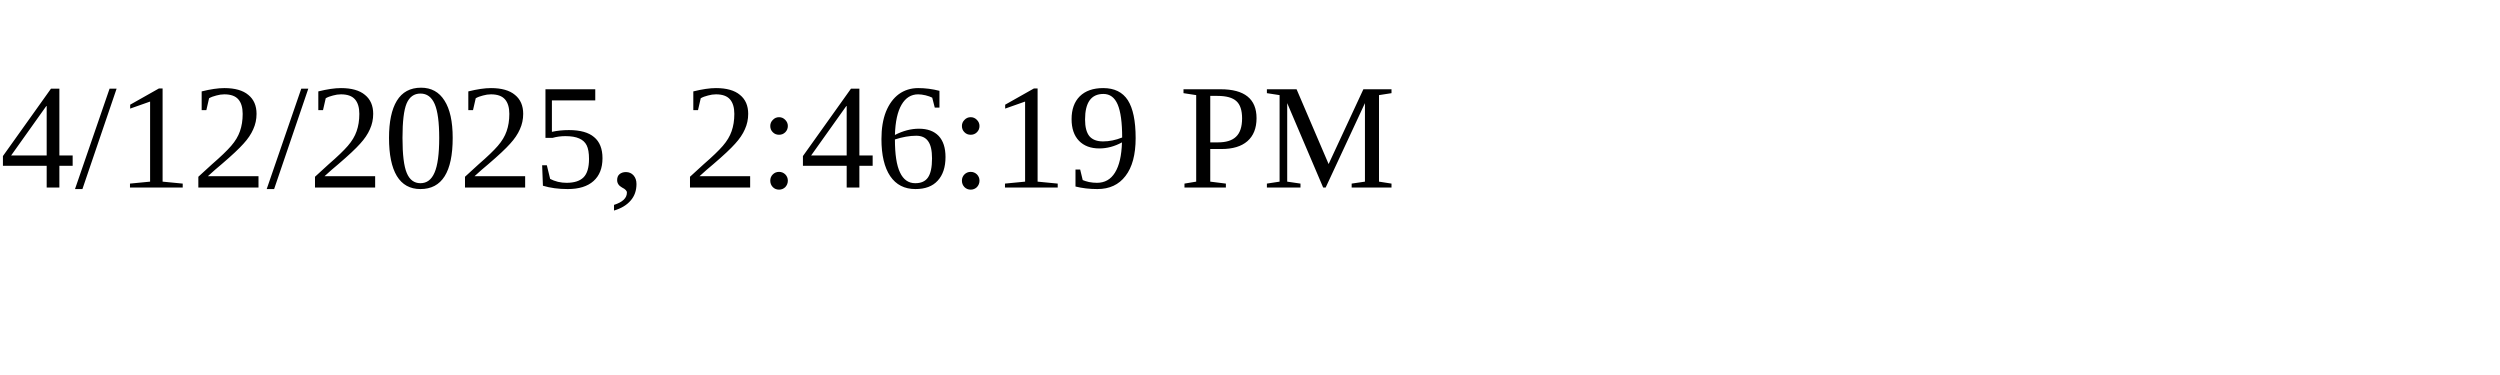
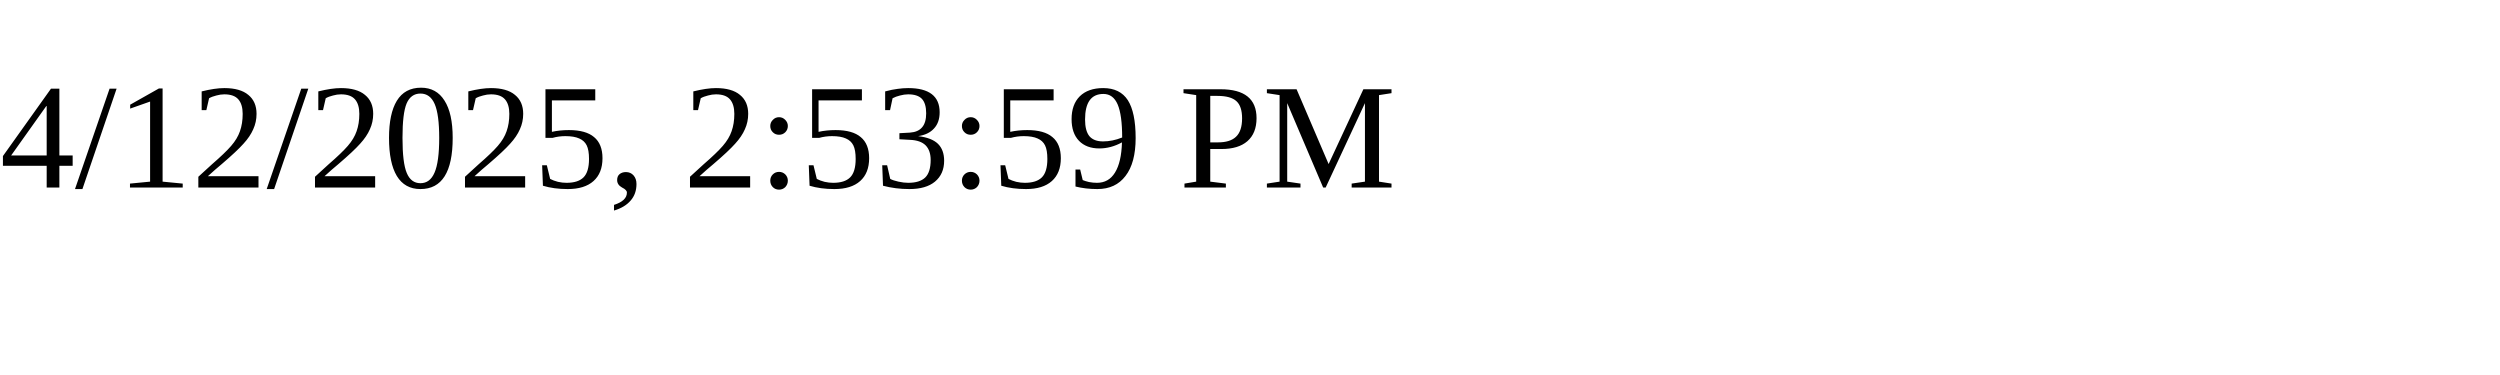
<svg xmlns="http://www.w3.org/2000/svg" height="30" width="200">
-   <text x="0" y="15">4/12/2025, 2:46:19 PM</text>
+   <text x="0" y="15">4/12/2025, 2:53:59 PM</text>
</svg>
